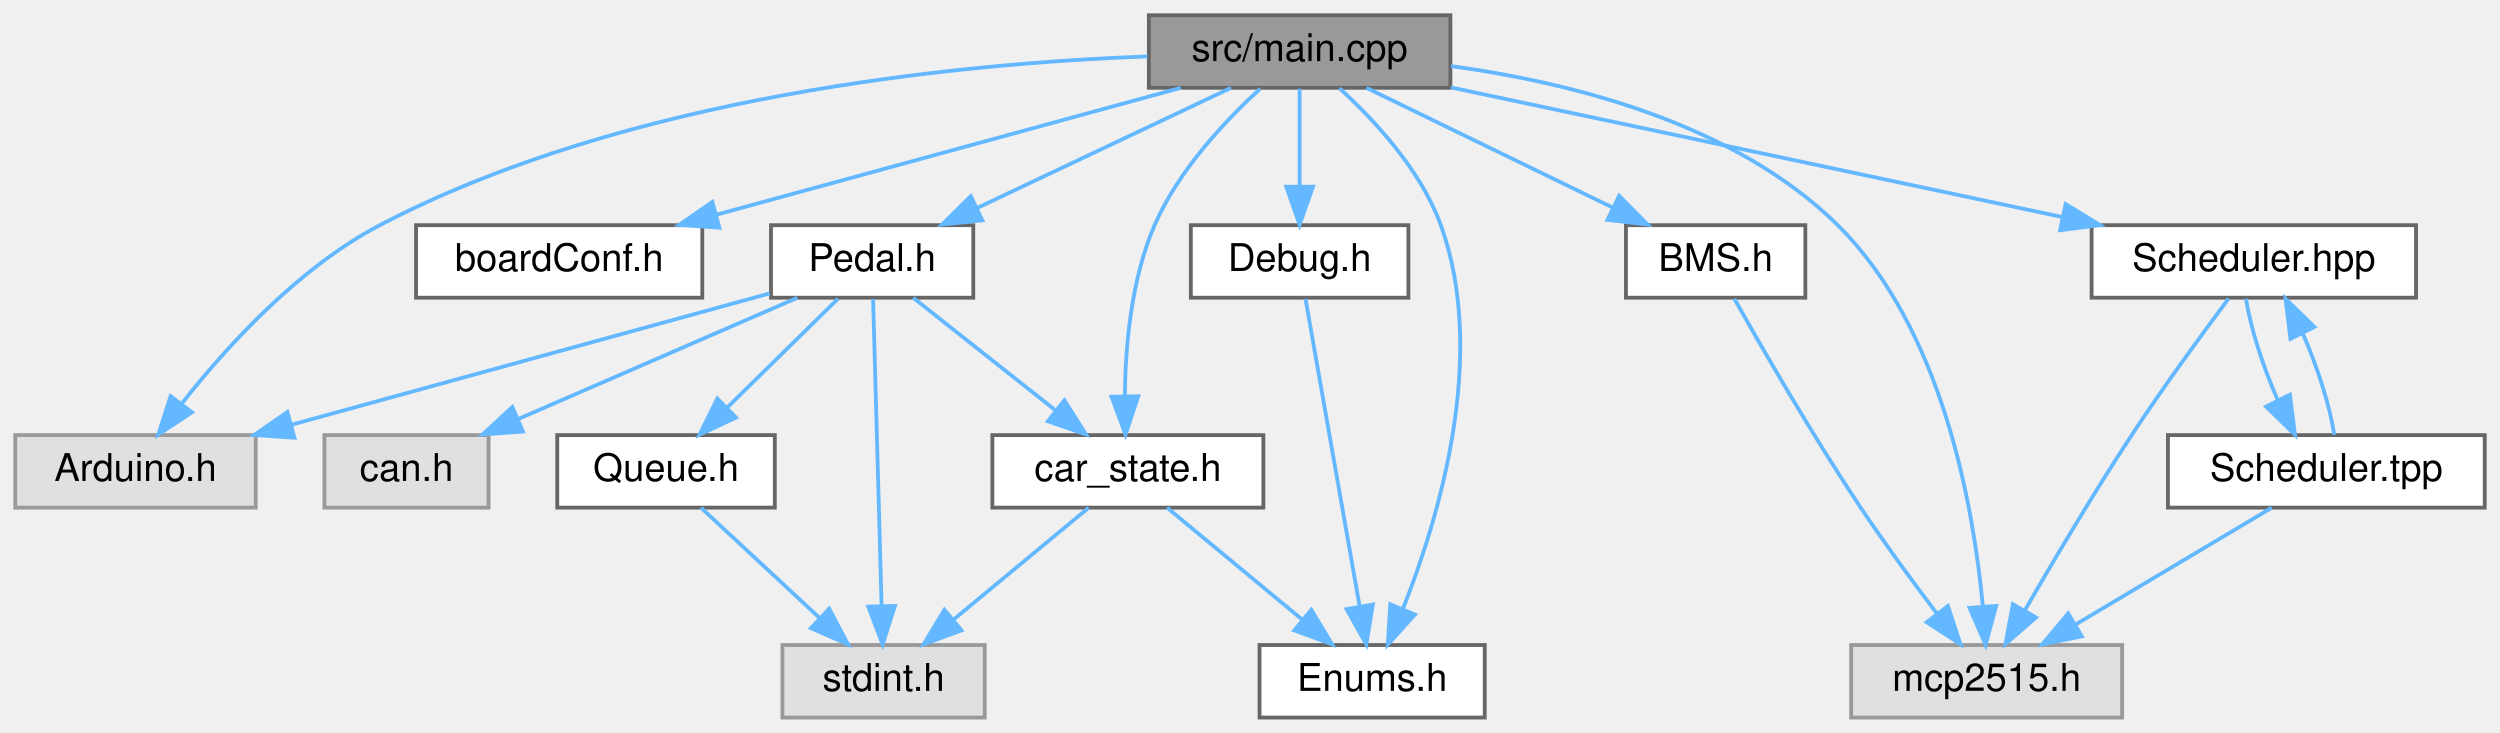
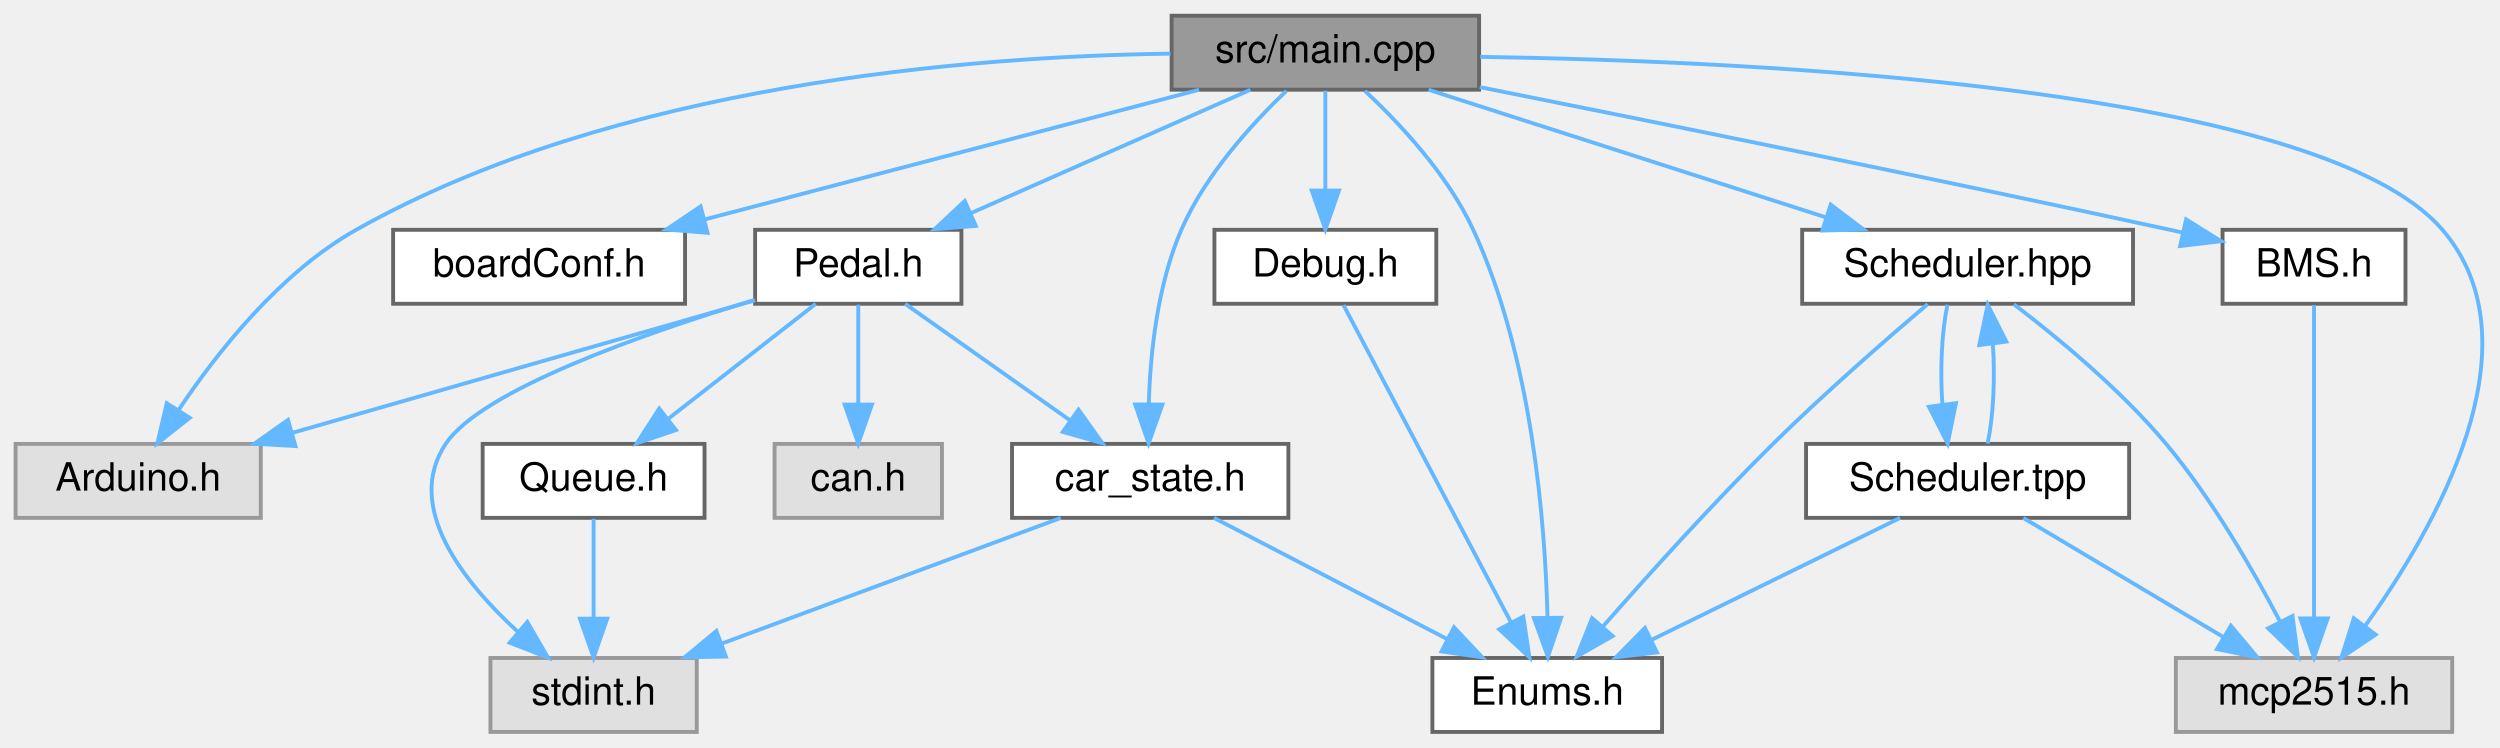
- <svg xmlns="http://www.w3.org/2000/svg" xmlns:xlink="http://www.w3.org/1999/xlink" width="655pt" height="192pt" viewBox="0.00 0.00 655.00 192.00">
+ <svg xmlns="http://www.w3.org/2000/svg" xmlns:xlink="http://www.w3.org/1999/xlink" width="642pt" height="192pt" viewBox="0.00 0.00 642.28 192.00">
  <g id="graph0" class="graph" transform="scale(1 1) rotate(0) translate(4 188)">
    <g id="node1" class="node">
      <g id="a_node1">
        <a xlink:title=" ">
          <polygon fill="#999999" stroke="#666666" points="376,-184 297,-184 297,-165 376,-165 376,-184" />
          <text text-anchor="middle" x="336.5" y="-172" font-family="Helvetica,sans-Serif" font-size="10.00">src/main.cpp</text>
        </a>
      </g>
    </g>
    <g id="node2" class="node">
      <g id="a_node2">
        <a xlink:title=" ">
          <polygon fill="#e0e0e0" stroke="#999999" points="63,-74 0,-74 0,-55 63,-55 63,-74" />
          <text text-anchor="middle" x="31.5" y="-62" font-family="Helvetica,sans-Serif" font-size="10.00">Arduino.h</text>
        </a>
      </g>
    </g>
    <g id="edge1" class="edge">
-       <path fill="none" stroke="#63b8ff" d="M296.63,-173.23C246.84,-171.35 160.34,-162.93 95.5,-129 74.14,-117.82 55.31,-97.11 43.71,-82.38" />
-       <polygon fill="#63b8ff" stroke="#63b8ff" points="46.28,-79.98 37.45,-74.12 40.7,-84.21 46.28,-79.98" />
+       <path fill="none" stroke="#63b8ff" d="M296.72,-174.26C245.19,-173.56 154.09,-166.47 87.5,-129 67.95,-118 51.81,-97.56 41.96,-82.83" />
+       <polygon fill="#63b8ff" stroke="#63b8ff" points="44.75,-80.69 36.43,-74.14 38.85,-84.45 44.75,-80.69" />
    </g>
    <g id="node3" class="node">
      <g id="a_node3">
        <a xlink:href="boardConf_8h.html" target="_top" xlink:title=" ">
-           <polygon fill="white" stroke="#666666" points="180,-129 105,-129 105,-110 180,-110 180,-129" />
-           <text text-anchor="middle" x="142.5" y="-117" font-family="Helvetica,sans-Serif" font-size="10.00">boardConf.h</text>
+           <polygon fill="white" stroke="#666666" points="172,-129 97,-129 97,-110 172,-110 172,-129" />
+           <text text-anchor="middle" x="134.5" y="-117" font-family="Helvetica,sans-Serif" font-size="10.00">boardConf.h</text>
        </a>
      </g>
    </g>
    <g id="edge2" class="edge">
-       <path fill="none" stroke="#63b8ff" d="M305.33,-164.98C272.34,-155.97 220.1,-141.7 183.73,-131.76" />
-       <polygon fill="#63b8ff" stroke="#63b8ff" points="184.48,-128.34 173.91,-129.08 182.64,-135.09 184.48,-128.34" />
+       <path fill="none" stroke="#63b8ff" d="M304.05,-164.98C269.54,-155.93 214.84,-141.58 176.94,-131.64" />
+       <polygon fill="#63b8ff" stroke="#63b8ff" points="177.77,-128.23 167.21,-129.08 175.99,-135.01 177.77,-128.23" />
    </g>
    <g id="node4" class="node">
      <g id="a_node4">
        <a xlink:href="Pedal_8h.html" target="_top" xlink:title=" ">
-           <polygon fill="white" stroke="#666666" points="251,-129 198,-129 198,-110 251,-110 251,-129" />
-           <text text-anchor="middle" x="224.5" y="-117" font-family="Helvetica,sans-Serif" font-size="10.00">Pedal.h</text>
+           <polygon fill="white" stroke="#666666" points="243,-129 190,-129 190,-110 243,-110 243,-129" />
+           <text text-anchor="middle" x="216.5" y="-117" font-family="Helvetica,sans-Serif" font-size="10.00">Pedal.h</text>
        </a>
      </g>
    </g>
    <g id="edge3" class="edge">
-       <path fill="none" stroke="#63b8ff" d="M318.51,-164.98C300.57,-156.5 272.78,-143.35 252.07,-133.54" />
-       <polygon fill="#63b8ff" stroke="#63b8ff" points="253.36,-130.28 242.82,-129.17 250.36,-136.61 253.36,-130.28" />
+       <path fill="none" stroke="#63b8ff" d="M317.22,-164.98C297.83,-156.42 267.69,-143.11 245.43,-133.28" />
+       <polygon fill="#63b8ff" stroke="#63b8ff" points="246.69,-130.01 236.13,-129.17 243.86,-136.41 246.69,-130.01" />
    </g>
    <g id="node8" class="node">
      <g id="a_node8">
        <a xlink:href="car__state_8h.html" target="_top" xlink:title=" ">
          <polygon fill="white" stroke="#666666" points="327,-74 256,-74 256,-55 327,-55 327,-74" />
          <text text-anchor="middle" x="291.5" y="-62" font-family="Helvetica,sans-Serif" font-size="10.00">car_state.h</text>
        </a>
      </g>
    </g>
    <g id="edge18" class="edge">
-       <path fill="none" stroke="#63b8ff" d="M326.17,-164.77C317.2,-156.55 304.71,-143.36 298.5,-129 292.37,-114.83 290.84,-97.29 290.71,-84.24" />
-       <polygon fill="#63b8ff" stroke="#63b8ff" points="294.22,-84.18 290.89,-74.12 287.22,-84.06 294.22,-84.18" />
+       <path fill="none" stroke="#63b8ff" d="M326.49,-164.7C317.8,-156.41 305.66,-143.19 299.5,-129 293.34,-114.81 291.52,-97.27 291.13,-84.23" />
+       <polygon fill="#63b8ff" stroke="#63b8ff" points="294.63,-84.1 291.09,-74.12 287.63,-84.13 294.63,-84.1" />
    </g>
    <g id="node9" class="node">
      <g id="a_node9">
        <a xlink:href="Enums_8h.html" target="_top" xlink:title=" ">
-           <polygon fill="white" stroke="#666666" points="385,-19 326,-19 326,0 385,0 385,-19" />
-           <text text-anchor="middle" x="355.5" y="-7" font-family="Helvetica,sans-Serif" font-size="10.00">Enums.h</text>
+           <polygon fill="white" stroke="#666666" points="423,-19 364,-19 364,0 423,0 423,-19" />
+           <text text-anchor="middle" x="393.5" y="-7" font-family="Helvetica,sans-Serif" font-size="10.00">Enums.h</text>
        </a>
      </g>
    </g>
    <g id="edge17" class="edge">
-       <path fill="none" stroke="#63b8ff" d="M346.94,-164.87C355.92,-156.7 368.24,-143.55 373.5,-129 385.83,-94.89 373.02,-52.29 363.6,-28.58" />
-       <polygon fill="#63b8ff" stroke="#63b8ff" points="366.71,-26.97 359.6,-19.11 360.26,-29.69 366.71,-26.97" />
+       <path fill="none" stroke="#63b8ff" d="M346.66,-164.7C355.52,-156.42 367.94,-143.2 374.5,-129 389.6,-96.33 392.97,-53.8 393.57,-29.59" />
+       <polygon fill="#63b8ff" stroke="#63b8ff" points="397.07,-29.33 393.68,-19.29 390.07,-29.26 397.07,-29.33" />
    </g>
    <g id="node10" class="node">
      <g id="a_node10">
        <a xlink:href="BMS_8h.html" target="_top" xlink:title=" ">
-           <polygon fill="white" stroke="#666666" points="469,-129 422,-129 422,-110 469,-110 469,-129" />
-           <text text-anchor="middle" x="445.5" y="-117" font-family="Helvetica,sans-Serif" font-size="10.00">BMS.h</text>
+           <polygon fill="white" stroke="#666666" points="614,-129 567,-129 567,-110 614,-110 614,-129" />
+           <text text-anchor="middle" x="590.5" y="-117" font-family="Helvetica,sans-Serif" font-size="10.00">BMS.h</text>
        </a>
      </g>
    </g>
    <g id="edge12" class="edge">
-       <path fill="none" stroke="#63b8ff" d="M354.01,-164.98C371.47,-156.5 398.51,-143.35 418.67,-133.54" />
-       <polygon fill="#63b8ff" stroke="#63b8ff" points="420.21,-136.69 427.67,-129.17 417.14,-130.4 420.21,-136.69" />
+       <path fill="none" stroke="#63b8ff" d="M376.16,-165.66C419.71,-156.98 491.68,-142.44 553.5,-129 554.56,-128.77 555.64,-128.53 556.73,-128.29" />
+       <polygon fill="#63b8ff" stroke="#63b8ff" points="557.64,-131.67 566.63,-126.07 556.11,-124.84 557.64,-131.67" />
    </g>
    <g id="node11" class="node">
      <g id="a_node11">
        <a xlink:title=" ">
-           <polygon fill="#e0e0e0" stroke="#999999" points="552,-19 481,-19 481,0 552,0 552,-19" />
-           <text text-anchor="middle" x="516.5" y="-7" font-family="Helvetica,sans-Serif" font-size="10.00">mcp2515.h</text>
+           <polygon fill="#e0e0e0" stroke="#999999" points="626,-19 555,-19 555,0 626,0 626,-19" />
+           <text text-anchor="middle" x="590.5" y="-7" font-family="Helvetica,sans-Serif" font-size="10.00">mcp2515.h</text>
        </a>
      </g>
    </g>
    <g id="edge14" class="edge">
-       <path fill="none" stroke="#63b8ff" d="M376.18,-170.68C407.57,-166.4 450.47,-155.7 477.5,-129 505.02,-101.82 513.12,-54.9 515.51,-29" />
-       <polygon fill="#63b8ff" stroke="#63b8ff" points="519,-29.25 516.23,-19.02 512.02,-28.74 519,-29.25" />
+       <path fill="none" stroke="#63b8ff" d="M376.27,-173.43C447.45,-172.36 592.13,-165.61 623.5,-129 648.75,-99.54 621.54,-52.21 603.61,-27.21" />
+       <polygon fill="#63b8ff" stroke="#63b8ff" points="606.33,-25 597.54,-19.09 600.72,-29.19 606.33,-25" />
    </g>
    <g id="node12" class="node">
      <g id="a_node12">
        <a xlink:href="Debug_8h.html" target="_top" xlink:title=" ">
          <polygon fill="white" stroke="#666666" points="365,-129 308,-129 308,-110 365,-110 365,-129" />
          <text text-anchor="middle" x="336.5" y="-117" font-family="Helvetica,sans-Serif" font-size="10.00">Debug.h</text>
        </a>
      </g>
    </g>
    <g id="edge15" class="edge">
      <path fill="none" stroke="#63b8ff" d="M336.5,-164.75C336.5,-157.8 336.5,-147.85 336.5,-139.13" />
      <polygon fill="#63b8ff" stroke="#63b8ff" points="340,-139.09 336.5,-129.09 333,-139.09 340,-139.09" />
    </g>
    <g id="node13" class="node">
      <g id="a_node13">
        <a xlink:href="Scheduler_8hpp.html" target="_top" xlink:title="Declaration of the Scheduler class template, for scheduling tasks on multiple MCP2515 instances.">
-           <polygon fill="white" stroke="#666666" points="629,-129 544,-129 544,-110 629,-110 629,-129" />
-           <text text-anchor="middle" x="586.5" y="-117" font-family="Helvetica,sans-Serif" font-size="10.00">Scheduler.hpp</text>
+           <polygon fill="white" stroke="#666666" points="544,-129 459,-129 459,-110 544,-110 544,-129" />
+           <text text-anchor="middle" x="501.5" y="-117" font-family="Helvetica,sans-Serif" font-size="10.00">Scheduler.hpp</text>
        </a>
      </g>
    </g>
    <g id="edge19" class="edge">
-       <path fill="none" stroke="#63b8ff" d="M376.11,-165.1C419.47,-155.91 489.08,-141.15 536.24,-131.15" />
-       <polygon fill="#63b8ff" stroke="#63b8ff" points="537.19,-134.53 546.24,-129.03 535.74,-127.68 537.19,-134.53" />
+       <path fill="none" stroke="#63b8ff" d="M363.01,-164.98C390.71,-156.09 434.36,-142.07 465.24,-132.15" />
+       <polygon fill="#63b8ff" stroke="#63b8ff" points="466.33,-135.47 474.78,-129.08 464.19,-128.81 466.33,-135.47" />
    </g>
    <g id="edge11" class="edge">
-       <path fill="none" stroke="#63b8ff" d="M197.66,-111.13C165.15,-102.2 110.03,-87.07 72.26,-76.69" />
-       <polygon fill="#63b8ff" stroke="#63b8ff" points="73.15,-73.31 62.58,-74.03 71.29,-80.06 73.15,-73.31" />
+       <path fill="none" stroke="#63b8ff" d="M189.99,-110.91C158.85,-101.98 106.89,-87.1 70.99,-76.81" />
+       <polygon fill="#63b8ff" stroke="#63b8ff" points="71.91,-73.43 61.33,-74.05 69.98,-80.16 71.91,-73.43" />
    </g>
    <g id="node5" class="node">
      <g id="a_node5">
        <a xlink:title=" ">
-           <polygon fill="#e0e0e0" stroke="#999999" points="254,-19 201,-19 201,0 254,0 254,-19" />
-           <text text-anchor="middle" x="227.5" y="-7" font-family="Helvetica,sans-Serif" font-size="10.00">stdint.h</text>
+           <polygon fill="#e0e0e0" stroke="#999999" points="175,-19 122,-19 122,0 175,0 175,-19" />
+           <text text-anchor="middle" x="148.5" y="-7" font-family="Helvetica,sans-Serif" font-size="10.00">stdint.h</text>
        </a>
      </g>
    </g>
    <g id="edge4" class="edge">
-       <path fill="none" stroke="#63b8ff" d="M224.75,-109.66C225.23,-92.17 226.32,-52.8 226.98,-29.27" />
-       <polygon fill="#63b8ff" stroke="#63b8ff" points="230.48,-29.25 227.26,-19.16 223.48,-29.06 230.48,-29.25" />
+       <path fill="none" stroke="#63b8ff" d="M189.81,-110.98C161.52,-102.41 119.67,-87.8 110.5,-74 99.76,-57.84 114.92,-38.65 129.15,-25.62" />
+       <polygon fill="#63b8ff" stroke="#63b8ff" points="131.48,-28.24 136.8,-19.08 126.93,-22.92 131.48,-28.24" />
    </g>
    <g id="node6" class="node">
      <g id="a_node6">
        <a xlink:href="Queue_8h.html" target="_top" xlink:title=" ">
-           <polygon fill="white" stroke="#666666" points="199,-74 142,-74 142,-55 199,-55 199,-74" />
-           <text text-anchor="middle" x="170.5" y="-62" font-family="Helvetica,sans-Serif" font-size="10.00">Queue.h</text>
+           <polygon fill="white" stroke="#666666" points="177,-74 120,-74 120,-55 177,-55 177,-74" />
+           <text text-anchor="middle" x="148.5" y="-62" font-family="Helvetica,sans-Serif" font-size="10.00">Queue.h</text>
        </a>
      </g>
    </g>
    <g id="edge5" class="edge">
-       <path fill="none" stroke="#63b8ff" d="M215.58,-109.75C207.72,-102.03 196.07,-90.6 186.58,-81.28" />
-       <polygon fill="#63b8ff" stroke="#63b8ff" points="188.84,-78.6 179.25,-74.09 183.94,-83.59 188.84,-78.6" />
+       <path fill="none" stroke="#63b8ff" d="M205.57,-109.98C195.42,-102.07 180.08,-90.11 167.85,-80.58" />
+       <polygon fill="#63b8ff" stroke="#63b8ff" points="169.66,-77.56 159.62,-74.17 165.36,-83.08 169.66,-77.56" />
    </g>
    <g id="node7" class="node">
      <g id="a_node7">
        <a xlink:title=" ">
-           <polygon fill="#e0e0e0" stroke="#999999" points="124,-74 81,-74 81,-55 124,-55 124,-74" />
-           <text text-anchor="middle" x="102.5" y="-62" font-family="Helvetica,sans-Serif" font-size="10.00">can.h</text>
+           <polygon fill="#e0e0e0" stroke="#999999" points="238,-74 195,-74 195,-55 238,-55 238,-74" />
+           <text text-anchor="middle" x="216.5" y="-62" font-family="Helvetica,sans-Serif" font-size="10.00">can.h</text>
        </a>
      </g>
    </g>
    <g id="edge7" class="edge">
-       <path fill="none" stroke="#63b8ff" d="M204.9,-109.98C185.18,-101.42 154.55,-88.11 131.92,-78.28" />
-       <polygon fill="#63b8ff" stroke="#63b8ff" points="133.02,-74.94 122.46,-74.17 130.24,-81.37 133.02,-74.94" />
+       <path fill="none" stroke="#63b8ff" d="M216.5,-109.75C216.5,-102.8 216.5,-92.85 216.5,-84.13" />
+       <polygon fill="#63b8ff" stroke="#63b8ff" points="220,-84.09 216.5,-74.09 213,-84.09 220,-84.09" />
    </g>
    <g id="edge8" class="edge">
-       <path fill="none" stroke="#63b8ff" d="M235.26,-109.98C245.27,-102.07 260.39,-90.11 272.43,-80.58" />
-       <polygon fill="#63b8ff" stroke="#63b8ff" points="274.87,-83.12 280.54,-74.17 270.53,-77.63 274.87,-83.12" />
+       <path fill="none" stroke="#63b8ff" d="M228.55,-109.98C239.96,-101.92 257.33,-89.65 270.93,-80.03" />
+       <polygon fill="#63b8ff" stroke="#63b8ff" points="273.08,-82.8 279.23,-74.17 269.04,-77.08 273.08,-82.8" />
    </g>
    <g id="edge6" class="edge">
-       <path fill="none" stroke="#63b8ff" d="M179.66,-54.98C188,-47.23 200.53,-35.58 210.68,-26.14" />
-       <polygon fill="#63b8ff" stroke="#63b8ff" points="213.24,-28.54 218.18,-19.17 208.47,-23.42 213.24,-28.54" />
+       <path fill="none" stroke="#63b8ff" d="M148.5,-54.75C148.5,-47.8 148.5,-37.85 148.5,-29.13" />
+       <polygon fill="#63b8ff" stroke="#63b8ff" points="152,-29.09 148.5,-19.09 145,-29.09 152,-29.09" />
    </g>
    <g id="edge10" class="edge">
-       <path fill="none" stroke="#63b8ff" d="M281.22,-54.98C271.66,-47.07 257.22,-35.11 245.72,-25.58" />
-       <polygon fill="#63b8ff" stroke="#63b8ff" points="247.9,-22.85 237.97,-19.17 243.44,-28.24 247.9,-22.85" />
+       <path fill="none" stroke="#63b8ff" d="M268.52,-54.98C245,-46.27 208.21,-32.63 181.56,-22.75" />
+       <polygon fill="#63b8ff" stroke="#63b8ff" points="182.49,-19.36 171.89,-19.17 180.05,-25.93 182.49,-19.36" />
    </g>
    <g id="edge9" class="edge">
-       <path fill="none" stroke="#63b8ff" d="M301.78,-54.98C311.34,-47.07 325.78,-35.11 337.28,-25.58" />
-       <polygon fill="#63b8ff" stroke="#63b8ff" points="339.56,-28.24 345.03,-19.17 335.1,-22.85 339.56,-28.24" />
+       <path fill="none" stroke="#63b8ff" d="M307.89,-54.98C324.07,-46.57 349.07,-33.59 367.88,-23.81" />
+       <polygon fill="#63b8ff" stroke="#63b8ff" points="369.55,-26.89 376.81,-19.17 366.33,-20.68 369.55,-26.89" />
    </g>
    <g id="edge13" class="edge">
-       <path fill="none" stroke="#63b8ff" d="M450.4,-109.7C457.39,-97.29 470.8,-74.02 483.5,-55 489.78,-45.6 497.24,-35.46 503.48,-27.23" />
-       <polygon fill="#63b8ff" stroke="#63b8ff" points="506.35,-29.24 509.66,-19.18 500.8,-24.98 506.35,-29.24" />
+       <path fill="none" stroke="#63b8ff" d="M590.5,-109.66C590.5,-92.17 590.5,-52.8 590.5,-29.27" />
+       <polygon fill="#63b8ff" stroke="#63b8ff" points="594,-29.16 590.5,-19.16 587,-29.16 594,-29.16" />
    </g>
    <g id="edge16" class="edge">
-       <path fill="none" stroke="#63b8ff" d="M338.05,-109.66C341.13,-92.17 348.06,-52.8 352.2,-29.27" />
-       <polygon fill="#63b8ff" stroke="#63b8ff" points="355.69,-29.61 353.98,-19.16 348.8,-28.4 355.69,-29.61" />
+       <path fill="none" stroke="#63b8ff" d="M341.16,-109.66C350.56,-91.85 371.93,-51.37 384.26,-28.01" />
+       <polygon fill="#63b8ff" stroke="#63b8ff" points="387.36,-29.64 388.93,-19.16 381.17,-26.37 387.36,-29.64" />
    </g>
    <g id="edge20" class="edge">
-       <path fill="none" stroke="#63b8ff" d="M579.9,-109.79C573.27,-100.93 562.86,-86.72 554.5,-74 544.49,-58.77 533.91,-40.92 526.46,-28.03" />
-       <polygon fill="#63b8ff" stroke="#63b8ff" points="529.45,-26.21 521.44,-19.27 523.37,-29.69 529.45,-26.21" />
+       <path fill="none" stroke="#63b8ff" d="M491.26,-109.93C480.96,-101.18 464.73,-87.06 451.5,-74 435.99,-58.68 419.3,-40.18 407.83,-27.11" />
+       <polygon fill="#63b8ff" stroke="#63b8ff" points="410.31,-24.63 401.1,-19.39 405.03,-29.23 410.31,-24.63" />
+     </g>
+     <g id="edge21" class="edge">
+       <path fill="none" stroke="#63b8ff" d="M513.38,-109.87C524.38,-101.51 540.74,-88.06 552.5,-74 564.32,-59.86 574.82,-41.63 581.78,-28.33" />
+       <polygon fill="#63b8ff" stroke="#63b8ff" points="584.97,-29.78 586.36,-19.28 578.72,-26.62 584.97,-29.78" />
    </g>
    <g id="node14" class="node">
      <g id="a_node14">
        <a xlink:href="Scheduler_8tpp.html" target="_top" xlink:title="Implementation of the Scheduler class template.">
-           <polygon fill="white" stroke="#666666" points="647,-74 564,-74 564,-55 647,-55 647,-74" />
-           <text text-anchor="middle" x="605.5" y="-62" font-family="Helvetica,sans-Serif" font-size="10.00">Scheduler.tpp</text>
-         </a>
-       </g>
-     </g>
-     <g id="edge21" class="edge">
-       <path fill="none" stroke="#63b8ff" d="M584.47,-109.75C585.5,-102.57 588.81,-92.18 592.72,-83.27" />
-       <polygon fill="#63b8ff" stroke="#63b8ff" points="595.96,-84.6 597.29,-74.09 589.7,-81.48 595.96,-84.6" />
+           <polygon fill="white" stroke="#666666" points="543,-74 460,-74 460,-55 543,-55 543,-74" />
+           <text text-anchor="middle" x="501.5" y="-62" font-family="Helvetica,sans-Serif" font-size="10.00">Scheduler.tpp</text>
+         </a>
+       </g>
    </g>
    <g id="edge22" class="edge">
-       <path fill="none" stroke="#63b8ff" d="M591.2,-54.98C577.4,-46.77 556.26,-34.18 539.99,-24.49" />
-       <polygon fill="#63b8ff" stroke="#63b8ff" points="541.44,-21.28 531.06,-19.17 537.86,-27.29 541.44,-21.28" />
+       <path fill="none" stroke="#63b8ff" d="M496.33,-109.75C494.84,-102.8 494.4,-92.85 495.02,-84.13" />
+       <polygon fill="#63b8ff" stroke="#63b8ff" points="498.51,-84.47 496.37,-74.09 491.57,-83.53 498.51,-84.47" />
    </g>
    <g id="edge23" class="edge">
-       <path fill="none" stroke="#63b8ff" d="M607.55,-74.09C606.56,-81.22 603.27,-91.6 599.37,-100.53" />
-       <polygon fill="#63b8ff" stroke="#63b8ff" points="596.11,-99.23 594.8,-109.75 602.38,-102.34 596.11,-99.23" />
+       <path fill="none" stroke="#63b8ff" d="M484.15,-54.98C466.93,-46.54 440.3,-33.47 420.35,-23.68" />
+       <polygon fill="#63b8ff" stroke="#63b8ff" points="421.69,-20.43 411.17,-19.17 418.6,-26.72 421.69,-20.43" />
+     </g>
+     <g id="edge24" class="edge">
+       <path fill="none" stroke="#63b8ff" d="M515.8,-54.98C529.6,-46.77 550.74,-34.18 567.01,-24.49" />
+       <polygon fill="#63b8ff" stroke="#63b8ff" points="569.14,-27.29 575.94,-19.17 565.56,-21.28 569.14,-27.29" />
+     </g>
+     <g id="edge25" class="edge">
+       <path fill="none" stroke="#63b8ff" d="M506.63,-74.09C508.14,-80.99 508.59,-90.93 507.99,-99.66" />
+       <polygon fill="#63b8ff" stroke="#63b8ff" points="504.5,-99.38 506.67,-109.75 511.44,-100.29 504.5,-99.38" />
    </g>
  </g>
</svg>
